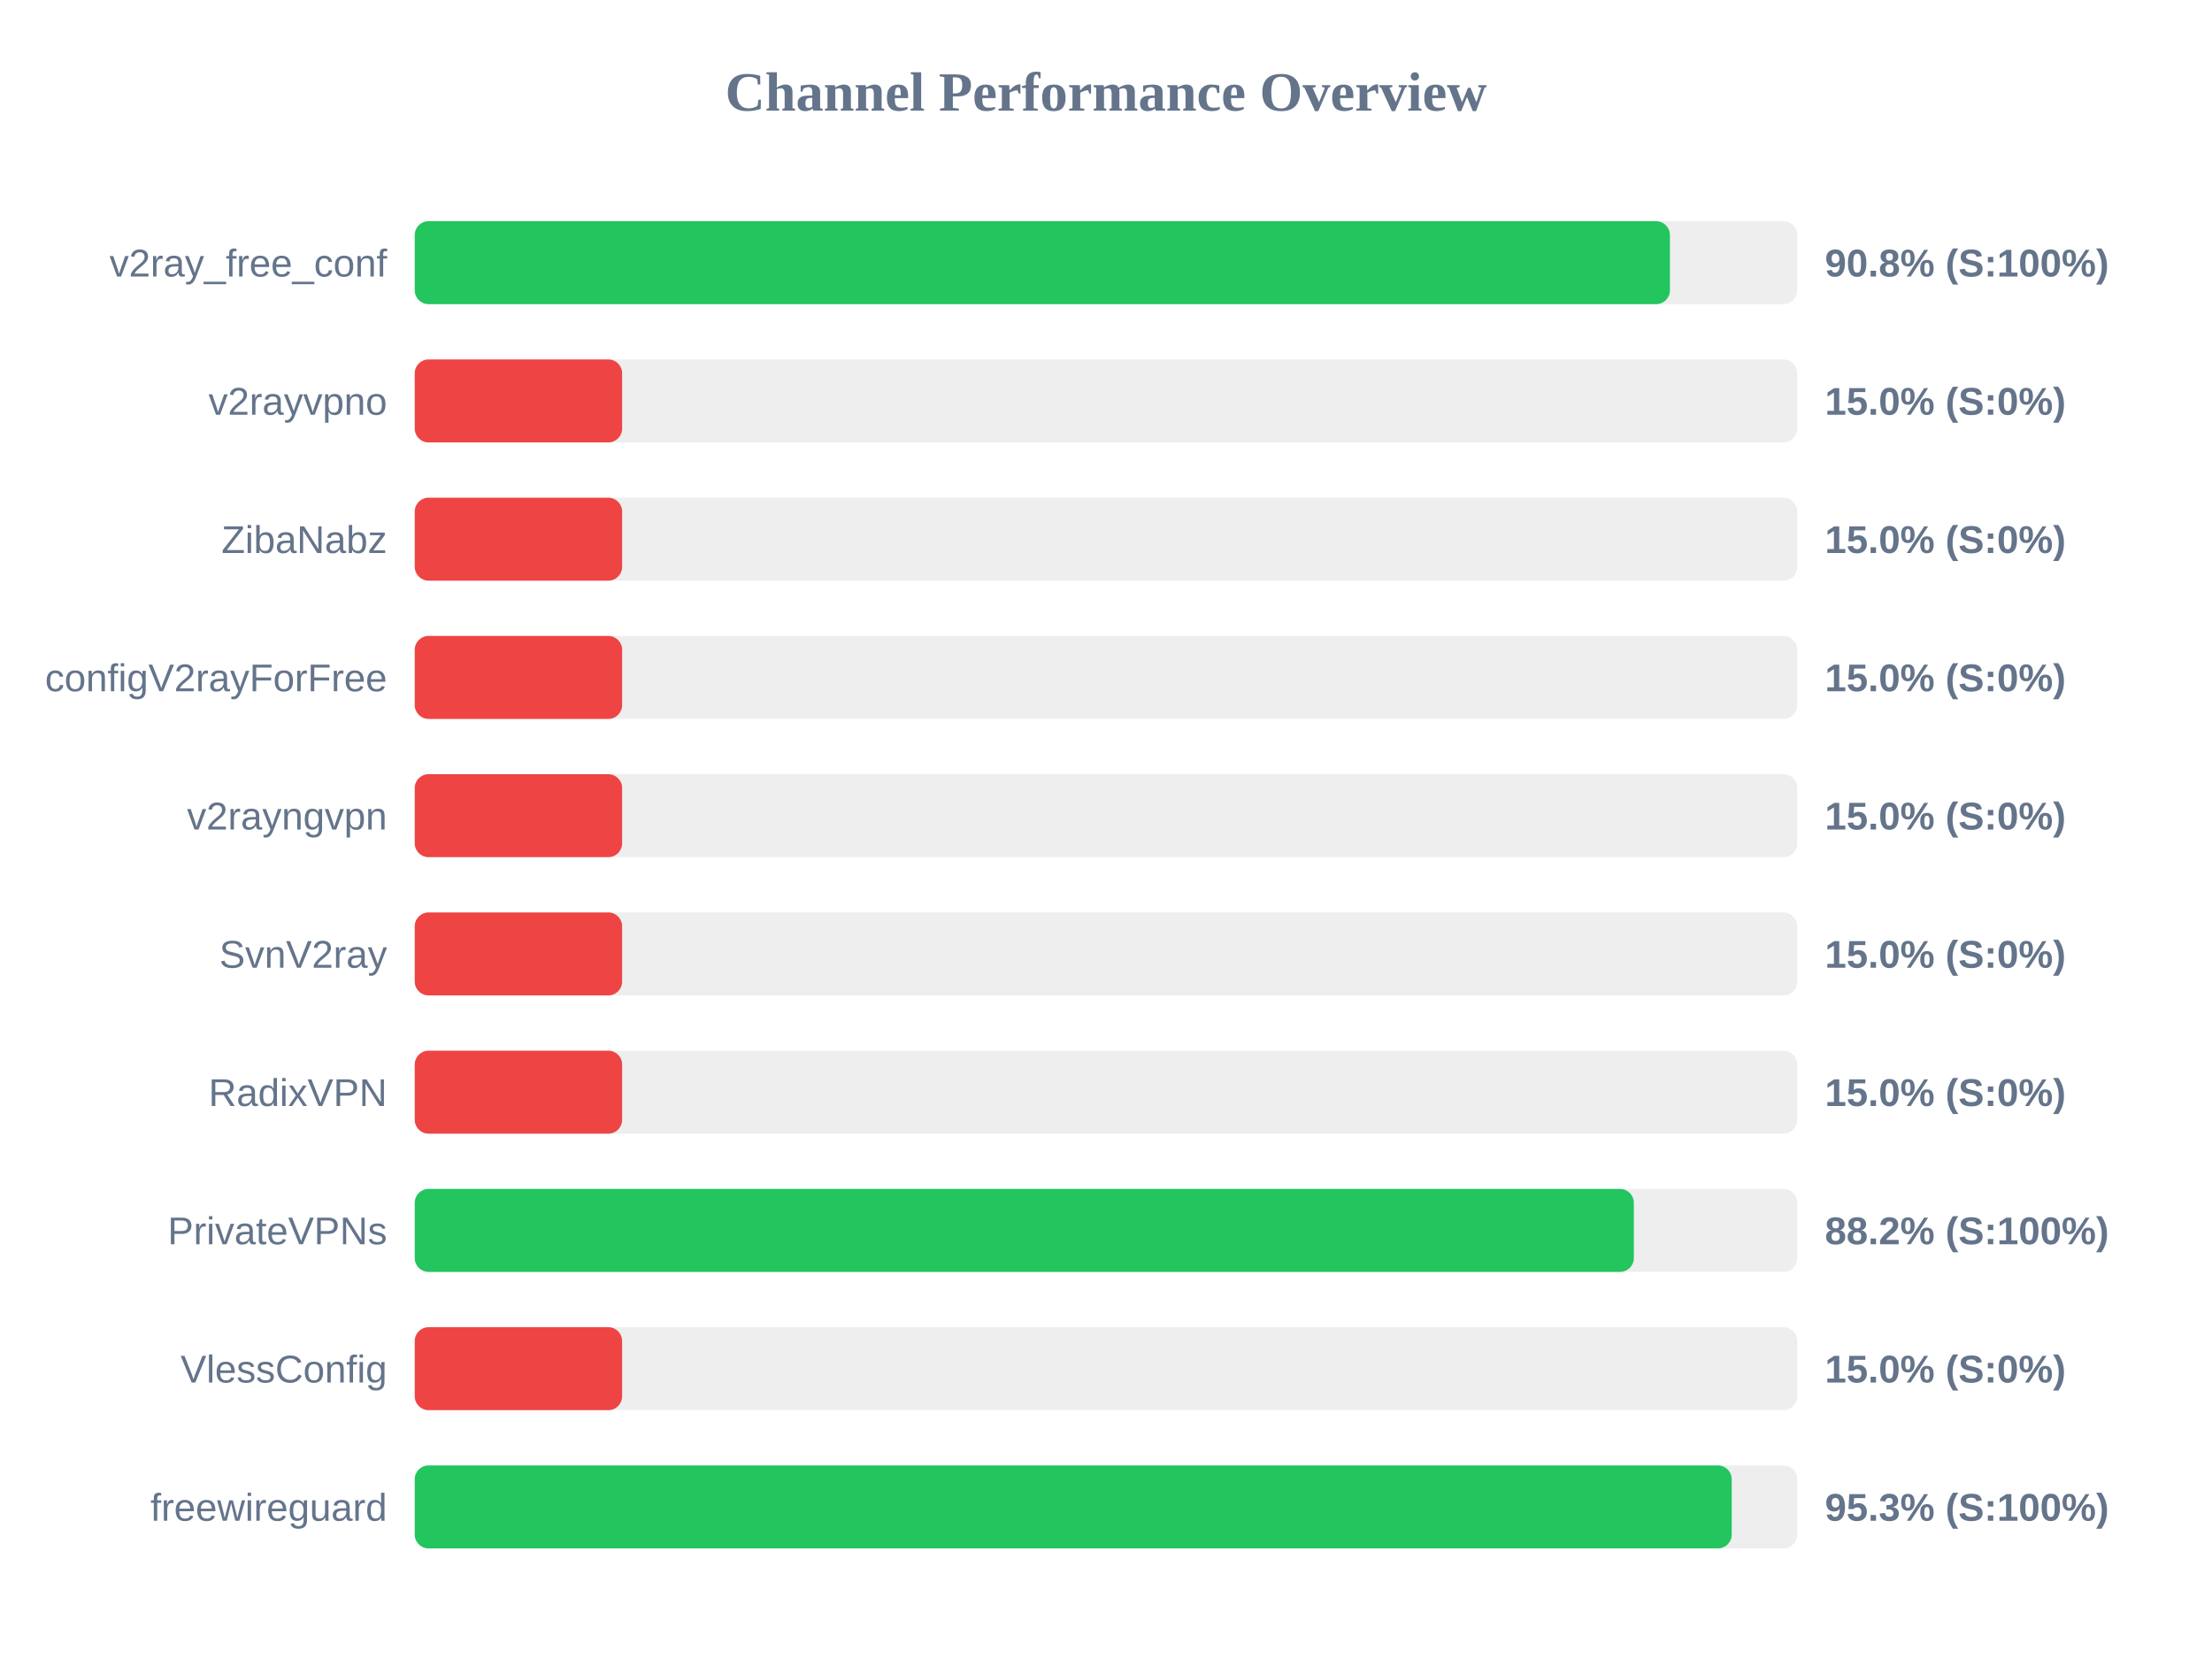
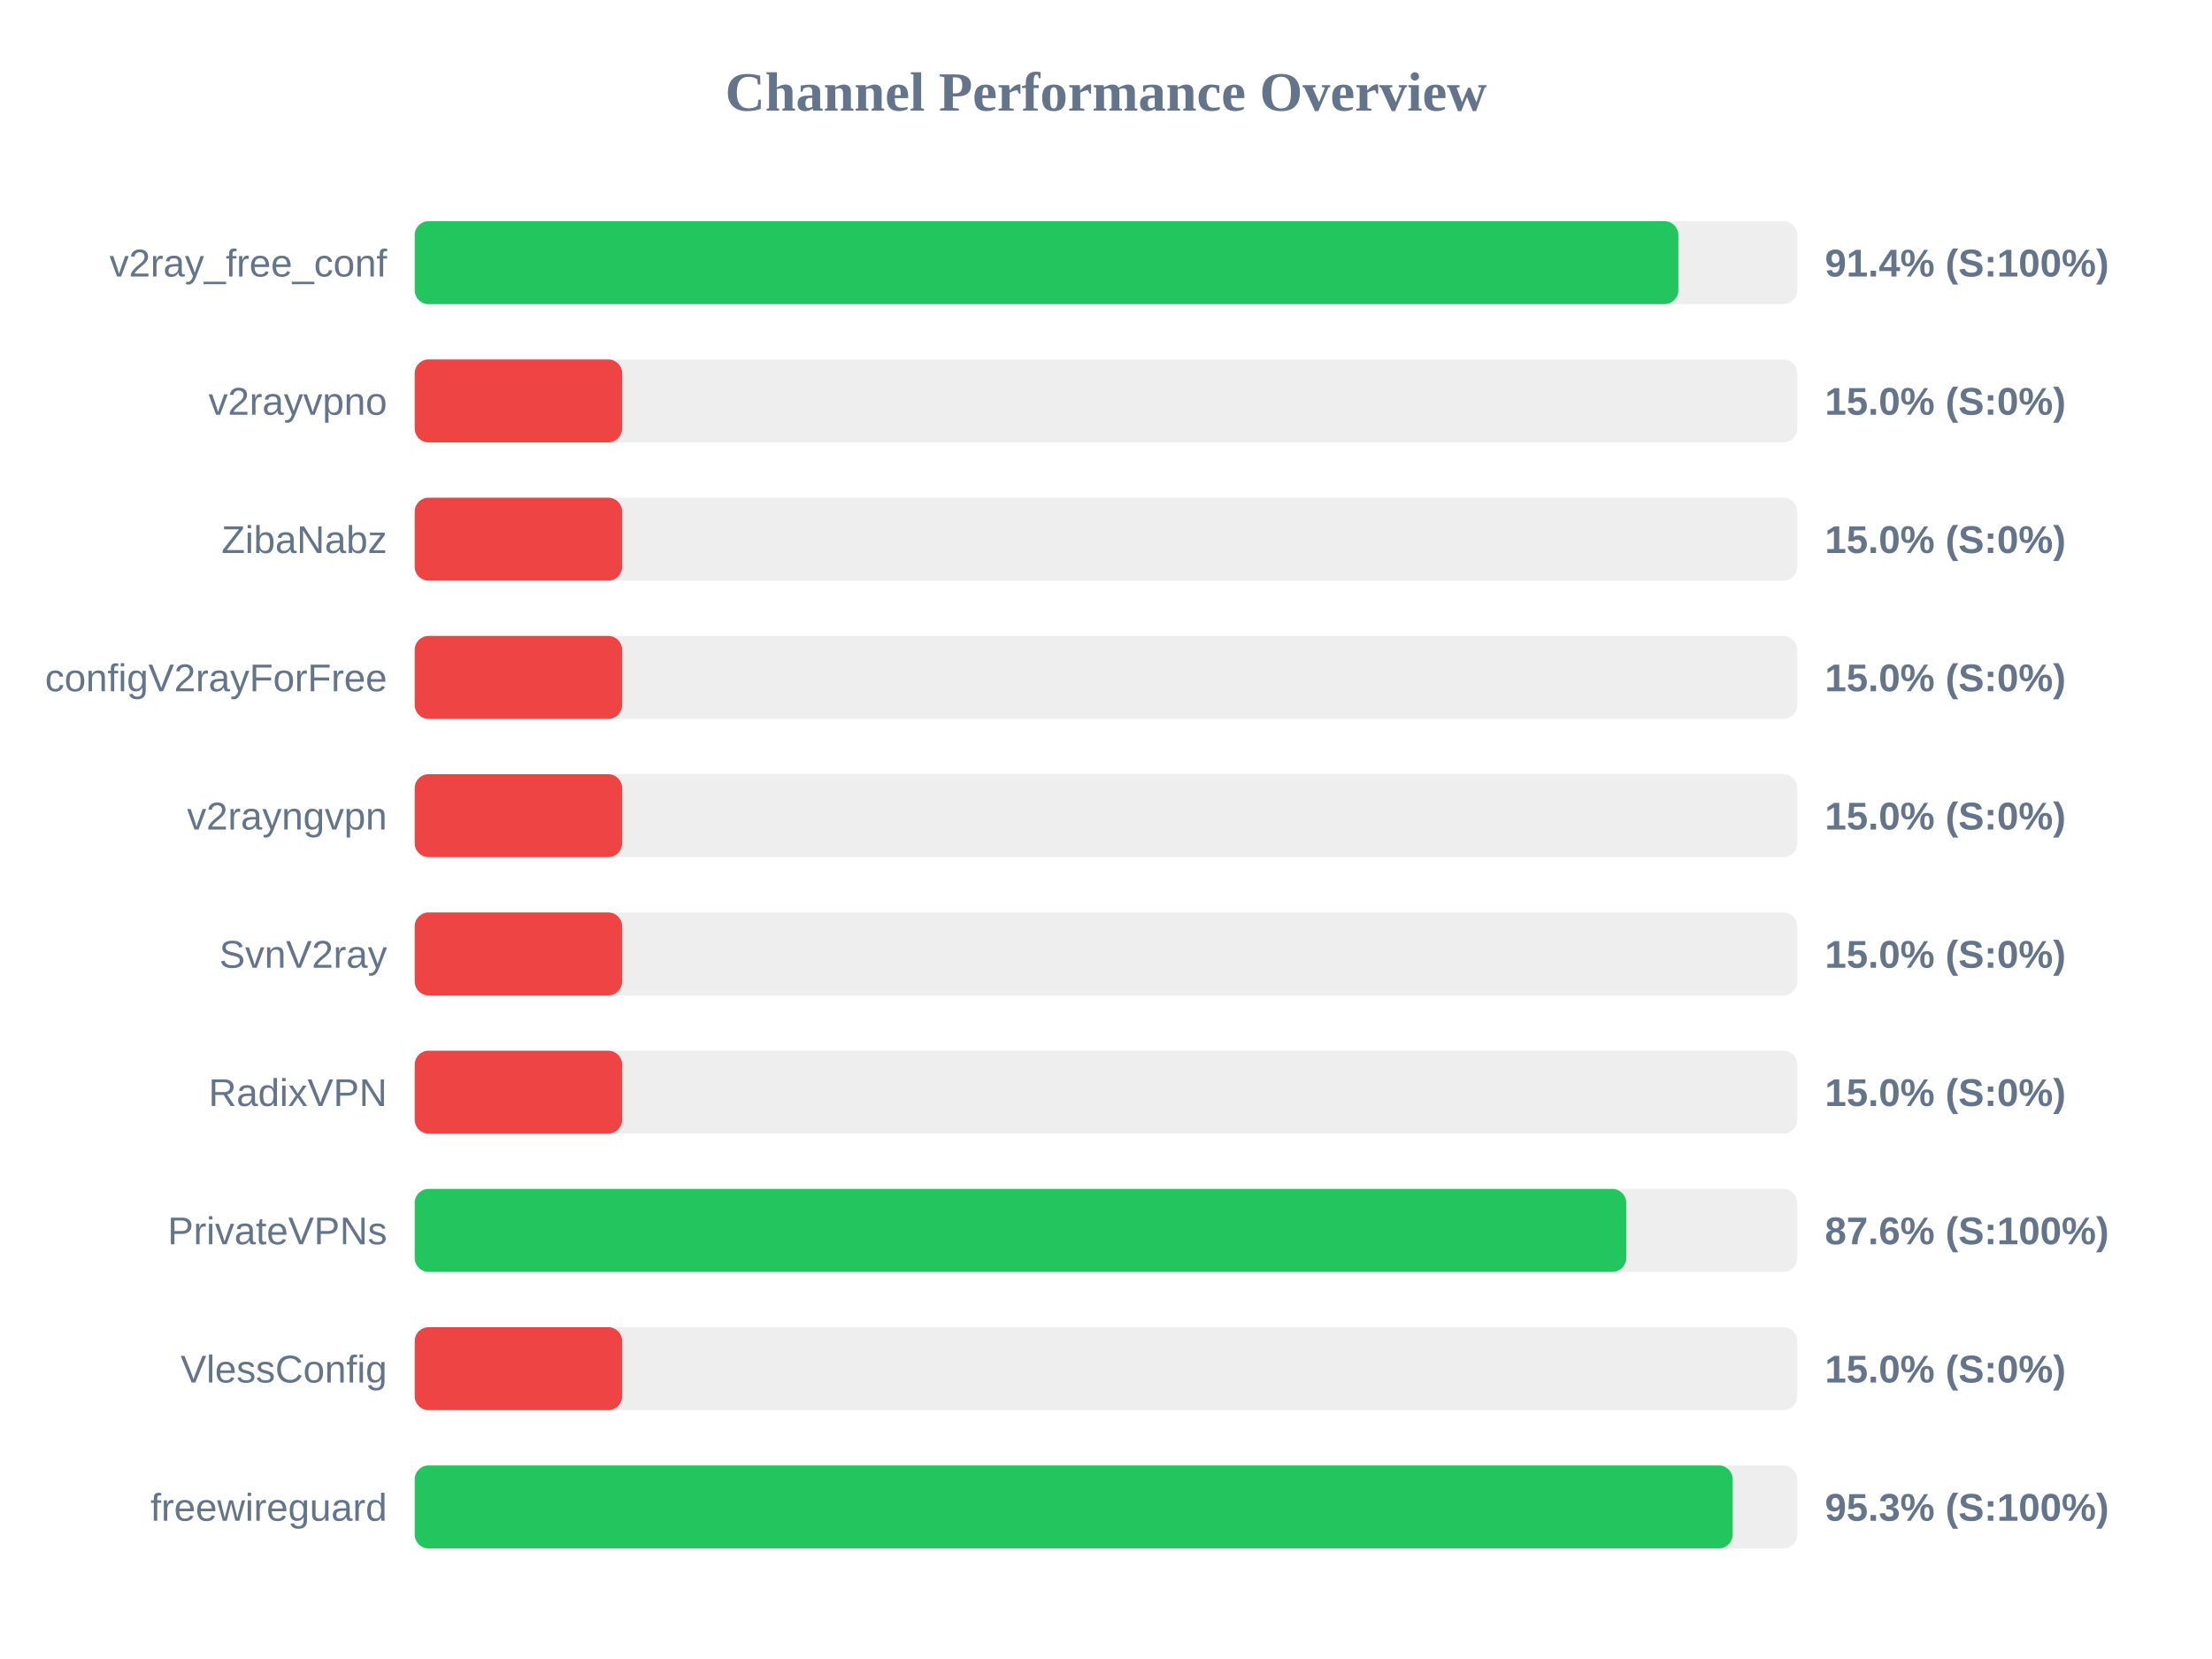
<svg xmlns="http://www.w3.org/2000/svg" width="800" height="600" version="1.1">
  <style>
        .row { font: 14px Arial; fill: #64748b; }
        .score { font: bold 14px Arial; fill: #64748b; }
    </style>
  <text x="400" y="40" text-anchor="middle" font-size="20px" font-weight="bold" fill="#64748b">Channel Performance Overview</text>
  <rect x="150" y="80" width="500" height="30" fill="#eee" rx="5" />
-   <rect x="150" y="80" width="453.95" height="30" fill="#22c55e" rx="5" />
+   <rect x="150" y="80" width="457.0" height="30" fill="#22c55e" rx="5" />
  <text x="140" y="100" text-anchor="end" class="row">v2ray_free_conf</text>
-   <text x="660" y="100" text-anchor="start" class="score">90.8% (S:100%)</text>
+   <text x="660" y="100" text-anchor="start" class="score">91.4% (S:100%)</text>
  <rect x="150" y="130" width="500" height="30" fill="#eee" rx="5" />
  <rect x="150" y="130" width="75.0" height="30" fill="#ef4444" rx="5" />
  <text x="140" y="150" text-anchor="end" class="row">v2rayvpno</text>
  <text x="660" y="150" text-anchor="start" class="score">15.0% (S:0%)</text>
  <rect x="150" y="180" width="500" height="30" fill="#eee" rx="5" />
  <rect x="150" y="180" width="75.0" height="30" fill="#ef4444" rx="5" />
  <text x="140" y="200" text-anchor="end" class="row">ZibaNabz</text>
  <text x="660" y="200" text-anchor="start" class="score">15.0% (S:0%)</text>
  <rect x="150" y="230" width="500" height="30" fill="#eee" rx="5" />
  <rect x="150" y="230" width="75.0" height="30" fill="#ef4444" rx="5" />
  <text x="140" y="250" text-anchor="end" class="row">configV2rayForFree</text>
  <text x="660" y="250" text-anchor="start" class="score">15.0% (S:0%)</text>
  <rect x="150" y="280" width="500" height="30" fill="#eee" rx="5" />
  <rect x="150" y="280" width="75.0" height="30" fill="#ef4444" rx="5" />
  <text x="140" y="300" text-anchor="end" class="row">v2rayngvpn</text>
  <text x="660" y="300" text-anchor="start" class="score">15.0% (S:0%)</text>
  <rect x="150" y="330" width="500" height="30" fill="#eee" rx="5" />
  <rect x="150" y="330" width="75.0" height="30" fill="#ef4444" rx="5" />
  <text x="140" y="350" text-anchor="end" class="row">SvnV2ray</text>
  <text x="660" y="350" text-anchor="start" class="score">15.0% (S:0%)</text>
  <rect x="150" y="380" width="500" height="30" fill="#eee" rx="5" />
  <rect x="150" y="380" width="75.0" height="30" fill="#ef4444" rx="5" />
  <text x="140" y="400" text-anchor="end" class="row">RadixVPN</text>
  <text x="660" y="400" text-anchor="start" class="score">15.0% (S:0%)</text>
  <rect x="150" y="430" width="500" height="30" fill="#eee" rx="5" />
-   <rect x="150" y="430" width="440.9" height="30" fill="#22c55e" rx="5" />
+   <rect x="150" y="430" width="438.15" height="30" fill="#22c55e" rx="5" />
  <text x="140" y="450" text-anchor="end" class="row">PrivateVPNs</text>
-   <text x="660" y="450" text-anchor="start" class="score">88.2% (S:100%)</text>
+   <text x="660" y="450" text-anchor="start" class="score">87.6% (S:100%)</text>
  <rect x="150" y="480" width="500" height="30" fill="#eee" rx="5" />
  <rect x="150" y="480" width="75.0" height="30" fill="#ef4444" rx="5" />
  <text x="140" y="500" text-anchor="end" class="row">VlessConfig</text>
  <text x="660" y="500" text-anchor="start" class="score">15.0% (S:0%)</text>
  <rect x="150" y="530" width="500" height="30" fill="#eee" rx="5" />
-   <rect x="150" y="530" width="476.3" height="30" fill="#22c55e" rx="5" />
+   <rect x="150" y="530" width="476.65" height="30" fill="#22c55e" rx="5" />
  <text x="140" y="550" text-anchor="end" class="row">freewireguard</text>
  <text x="660" y="550" text-anchor="start" class="score">95.3% (S:100%)</text>
</svg>
